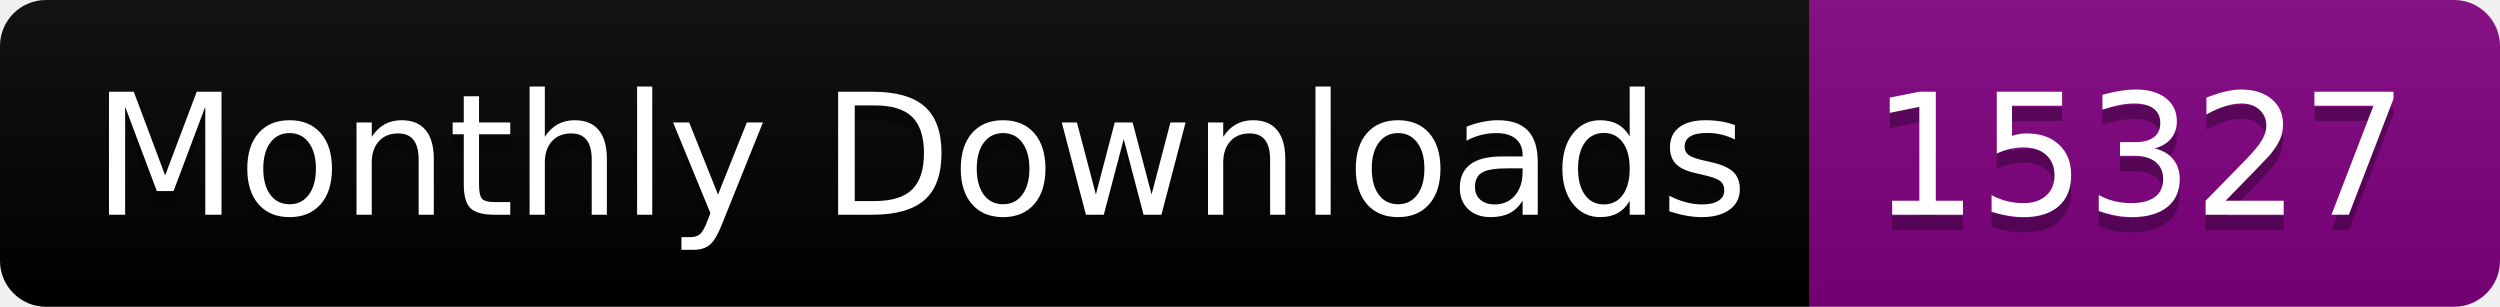
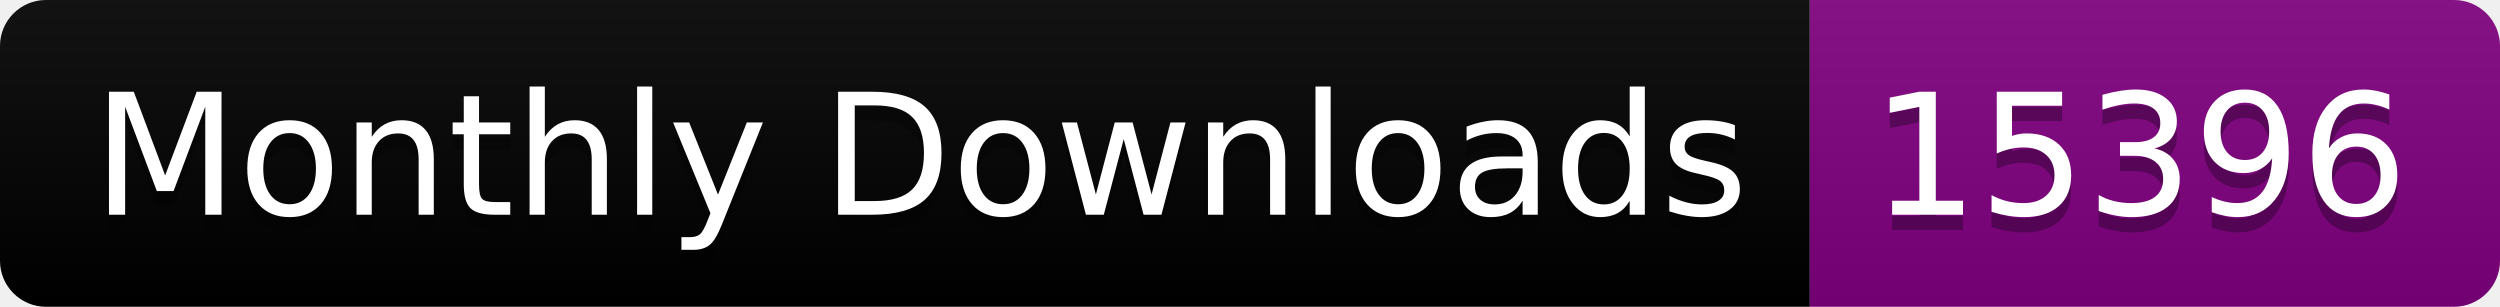
<svg xmlns="http://www.w3.org/2000/svg" width="163.0" height="20">
  <linearGradient id="smooth" x2="0" y2="100%">
    <stop offset="0" stop-color="#bbb" stop-opacity=".1" />
    <stop offset="1" stop-opacity=".1" />
  </linearGradient>
  <clipPath id="round">
    <rect width="163.0" height="20" rx="3" fill="#fff" />
  </clipPath>
  <g clip-path="url(#round)">
    <rect width="118.0" height="20" fill="black" />
    <rect x="118.0" width="45.0" height="20" fill="purple" />
    <rect width="163.0" height="20" fill="url(#smooth)" />
  </g>
  <g fill="#fff" text-anchor="middle" font-family="DejaVu Sans,Verdana,Geneva,sans-serif" font-size="110">
    <text x="600.0" y="150" fill="#010101" fill-opacity=".3" transform="scale(0.1)" textLength="1080.0" lengthAdjust="spacing">Monthly Downloads</text>
    <text x="600.0" y="140" transform="scale(0.1)" textLength="1080.0" lengthAdjust="spacing">Monthly Downloads</text>
-     <text x="1395.0" y="150" fill="#010101" fill-opacity=".3" transform="scale(0.1)" textLength="350.0" lengthAdjust="spacing">15327</text>
-     <text x="1395.0" y="140" transform="scale(0.1)" textLength="350.0" lengthAdjust="spacing">15327</text>
+     <text x="1395.0" y="150" fill="#010101" fill-opacity=".3" transform="scale(0.1)" textLength="350.0" lengthAdjust="spacing">15396</text>
+     <text x="1395.0" y="140" transform="scale(0.1)" textLength="350.0" lengthAdjust="spacing">15396</text>
  </g>
</svg>
